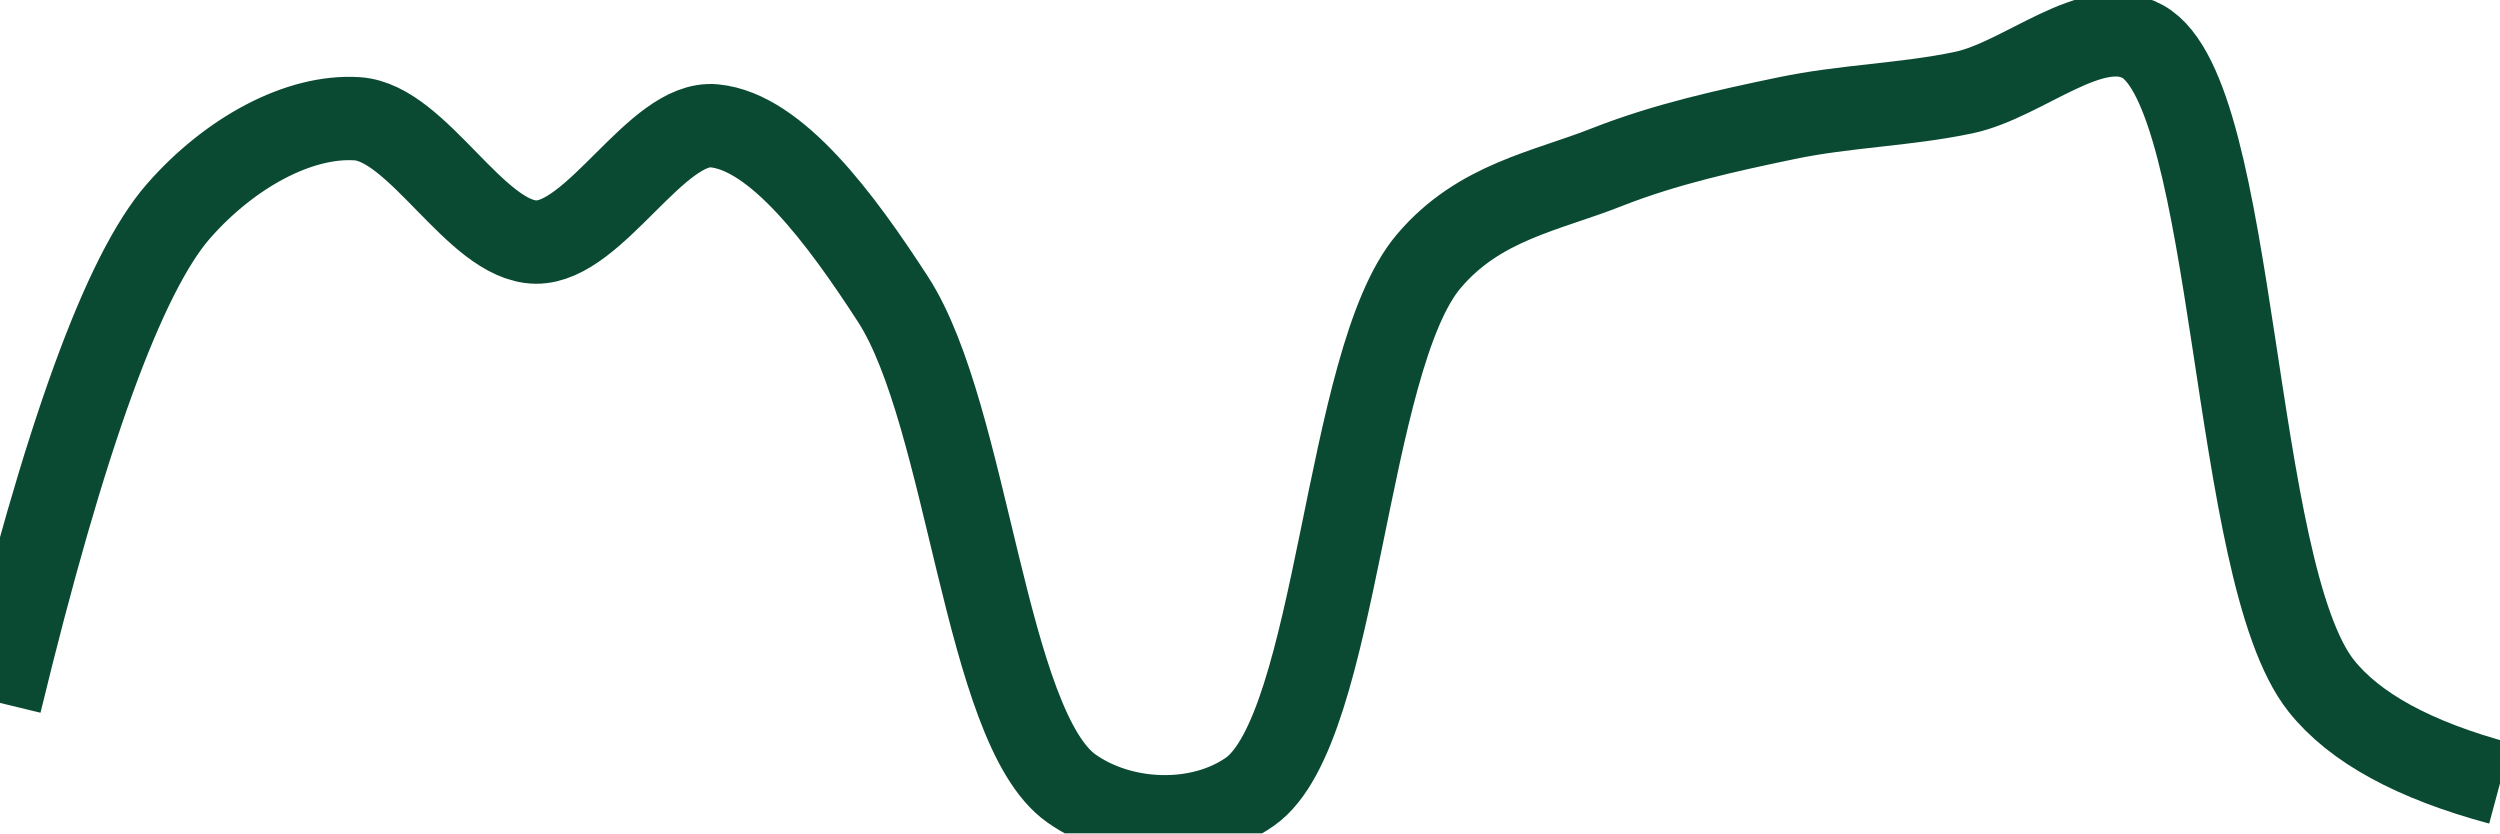
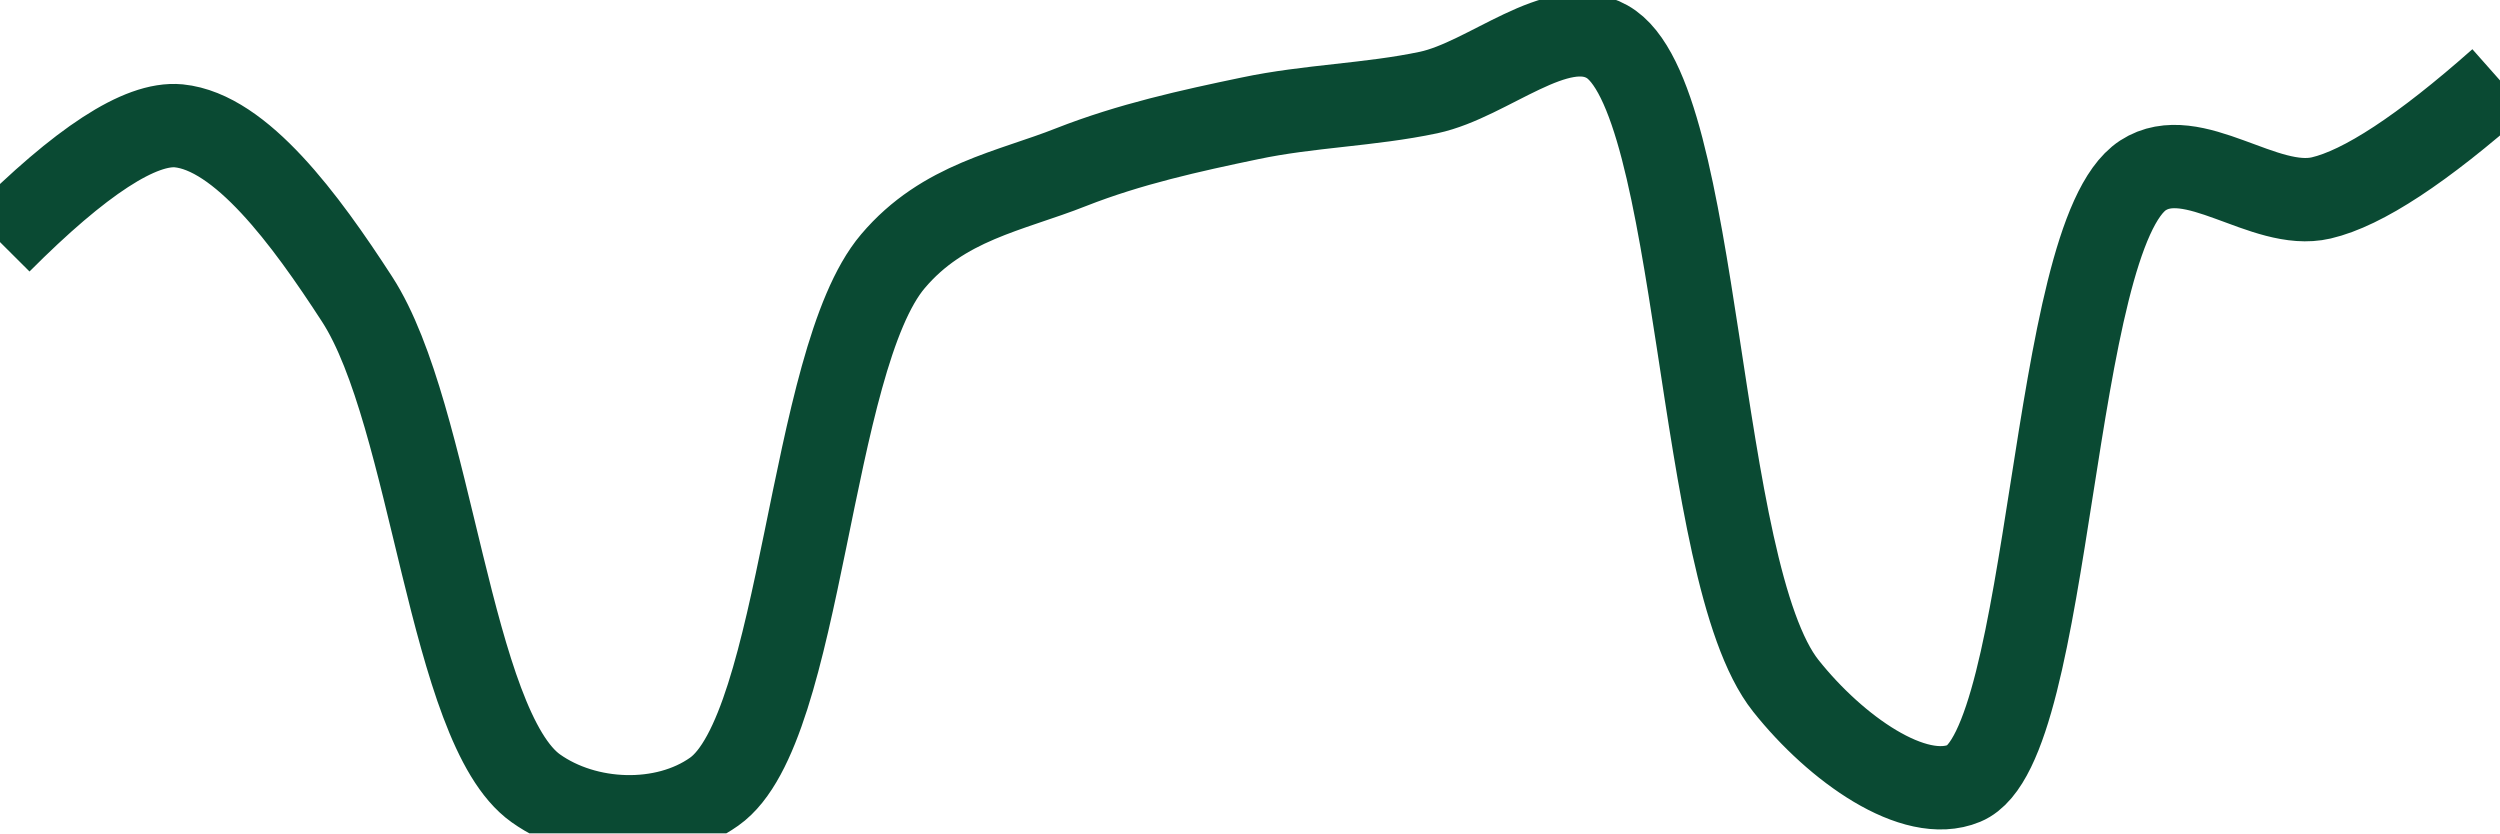
<svg xmlns="http://www.w3.org/2000/svg" class="main-svg" width="60" height="20" style="" viewBox="0 0 60 20">
  <rect x="0" y="0" width="60" height="20" style="fill: rgb(0, 0, 0); fill-opacity: 0;" />
-   <defs id="defs-88e0a1">
+   <defs id="defs-d9ad70">
    <g class="clips">
-       <clipPath id="clip88e0a1xyplot" class="plotclip">
+       <clipPath id="clipd9ad70xyplot" class="plotclip">
        <rect width="60" height="20" />
      </clipPath>
-       <clipPath class="axesclip" id="clip88e0a1x">
+       <clipPath class="axesclip" id="clipd9ad70x">
        <rect x="0" y="0" width="60" height="20" />
      </clipPath>
-       <clipPath class="axesclip" id="clip88e0a1y">
+       <clipPath class="axesclip" id="clipd9ad70y">
        <rect x="0" y="0" width="60" height="20" />
      </clipPath>
-       <clipPath class="axesclip" id="clip88e0a1xy">
+       <clipPath class="axesclip" id="clipd9ad70xy">
        <rect x="0" y="0" width="60" height="20" />
      </clipPath>
    </g>
    <g class="gradients" />
    <g class="patterns" />
  </defs>
  <g class="bglayer">
    <rect class="bg" x="0" y="0" width="60" height="20" style="fill: rgb(0, 0, 0); fill-opacity: 0; stroke-width: 0;" />
  </g>
  <g class="layer-below">
    <g class="imagelayer" />
    <g class="shapelayer" />
  </g>
  <g class="cartesianlayer">
    <g class="subplot xy">
      <g class="layer-subplot">
        <g class="shapelayer" />
        <g class="imagelayer" />
      </g>
      <g class="minor-gridlayer">
        <g class="x" />
        <g class="y" />
      </g>
      <g class="gridlayer">
        <g class="x" />
        <g class="y" />
      </g>
      <g class="zerolinelayer" />
      <g class="layer-between">
        <g class="shapelayer" />
        <g class="imagelayer" />
      </g>
      <path class="xlines-below" />
      <path class="ylines-below" />
      <g class="overlines-below" />
      <g class="xaxislayer-below" />
      <g class="yaxislayer-below" />
      <g class="overaxes-below" />
      <g class="overplot">
-         <g class="xy" transform="" clip-path="url(#clip88e0a1xyplot)">
+         <g class="xy" transform="" clip-path="url(#clipd9ad70xyplot)">
          <g class="scatterlayer mlayer">
-             <g class="trace scatter trace84d1e1" style="stroke-miterlimit: 2; opacity: 1;">
+             <g class="trace scatter tracee101c2" style="stroke-miterlimit: 2; opacity: 1;">
              <g class="fills" />
              <g class="errorbars" />
              <g class="lines">
-                 <path class="js-line" d="M0,16.87Q2.32,7.3 4.29,5.06C5.51,3.67 7.17,2.76 8.57,2.85C10.03,2.94 11.42,5.79 12.86,5.81C14.28,5.83 15.76,2.89 17.14,3.02C18.63,3.16 20.18,5.25 21.43,7.18C23.24,9.97 23.64,17.45 25.71,18.92C26.92,19.78 28.79,19.85 30,19C32.13,17.5 32.27,8.65 34.29,6.27C35.5,4.84 37.11,4.59 38.57,4.01C39.97,3.46 41.42,3.14 42.86,2.84C44.28,2.54 45.72,2.52 47.14,2.22C48.58,1.91 50.23,0.33 51.43,1C53.7,2.27 53.53,13.72 55.71,16.46Q56.91,17.97 60,18.8" style="vector-effect: none; fill: none; stroke: rgb(10, 74, 51); stroke-opacity: 1; stroke-width: 2px; opacity: 1;" />
+                 <path class="js-line" d="M0,5.81Q2.91,2.89 4.29,3.02C5.78,3.17 7.32,5.25 8.57,7.18C10.38,9.97 10.79,17.45 12.86,18.92C14.07,19.78 15.94,19.85 17.14,19C19.27,17.5 19.41,8.65 21.43,6.27C22.64,4.84 24.25,4.59 25.71,4.01C27.11,3.46 28.56,3.14 30,2.84C31.42,2.54 32.87,2.52 34.29,2.22C35.73,1.91 37.38,0.33 38.57,1C40.84,2.27 40.68,13.72 42.86,16.46C44.06,17.97 45.94,19.3 47.14,18.8C49.27,17.92 49.19,5.68 51.43,4.21C52.63,3.43 54.34,5.07 55.71,4.75Q57.21,4.4 60,1.93" style="vector-effect: none; fill: none; stroke: rgb(10, 74, 51); stroke-opacity: 1; stroke-width: 2px; opacity: 1;" />
              </g>
              <g class="points" />
              <g class="text" />
            </g>
          </g>
        </g>
      </g>
      <path class="xlines-above crisp" d="M0,0" style="fill: none;" />
      <path class="ylines-above crisp" d="M0,0" style="fill: none;" />
      <g class="overlines-above" />
      <g class="xaxislayer-above" />
      <g class="yaxislayer-above" />
      <g class="overaxes-above" />
    </g>
  </g>
  <g class="polarlayer" />
  <g class="smithlayer" />
  <g class="ternarylayer" />
  <g class="geolayer" />
  <g class="funnelarealayer" />
  <g class="pielayer" />
  <g class="iciclelayer" />
  <g class="treemaplayer" />
  <g class="sunburstlayer" />
  <g class="glimages" />
-   <defs id="topdefs-88e0a1">
+   <defs id="topdefs-d9ad70">
    <g class="clips" />
  </defs>
  <g class="layer-above">
    <g class="imagelayer" />
    <g class="shapelayer" />
  </g>
  <g class="infolayer">
    <g class="g-gtitle" />
  </g>
</svg>
